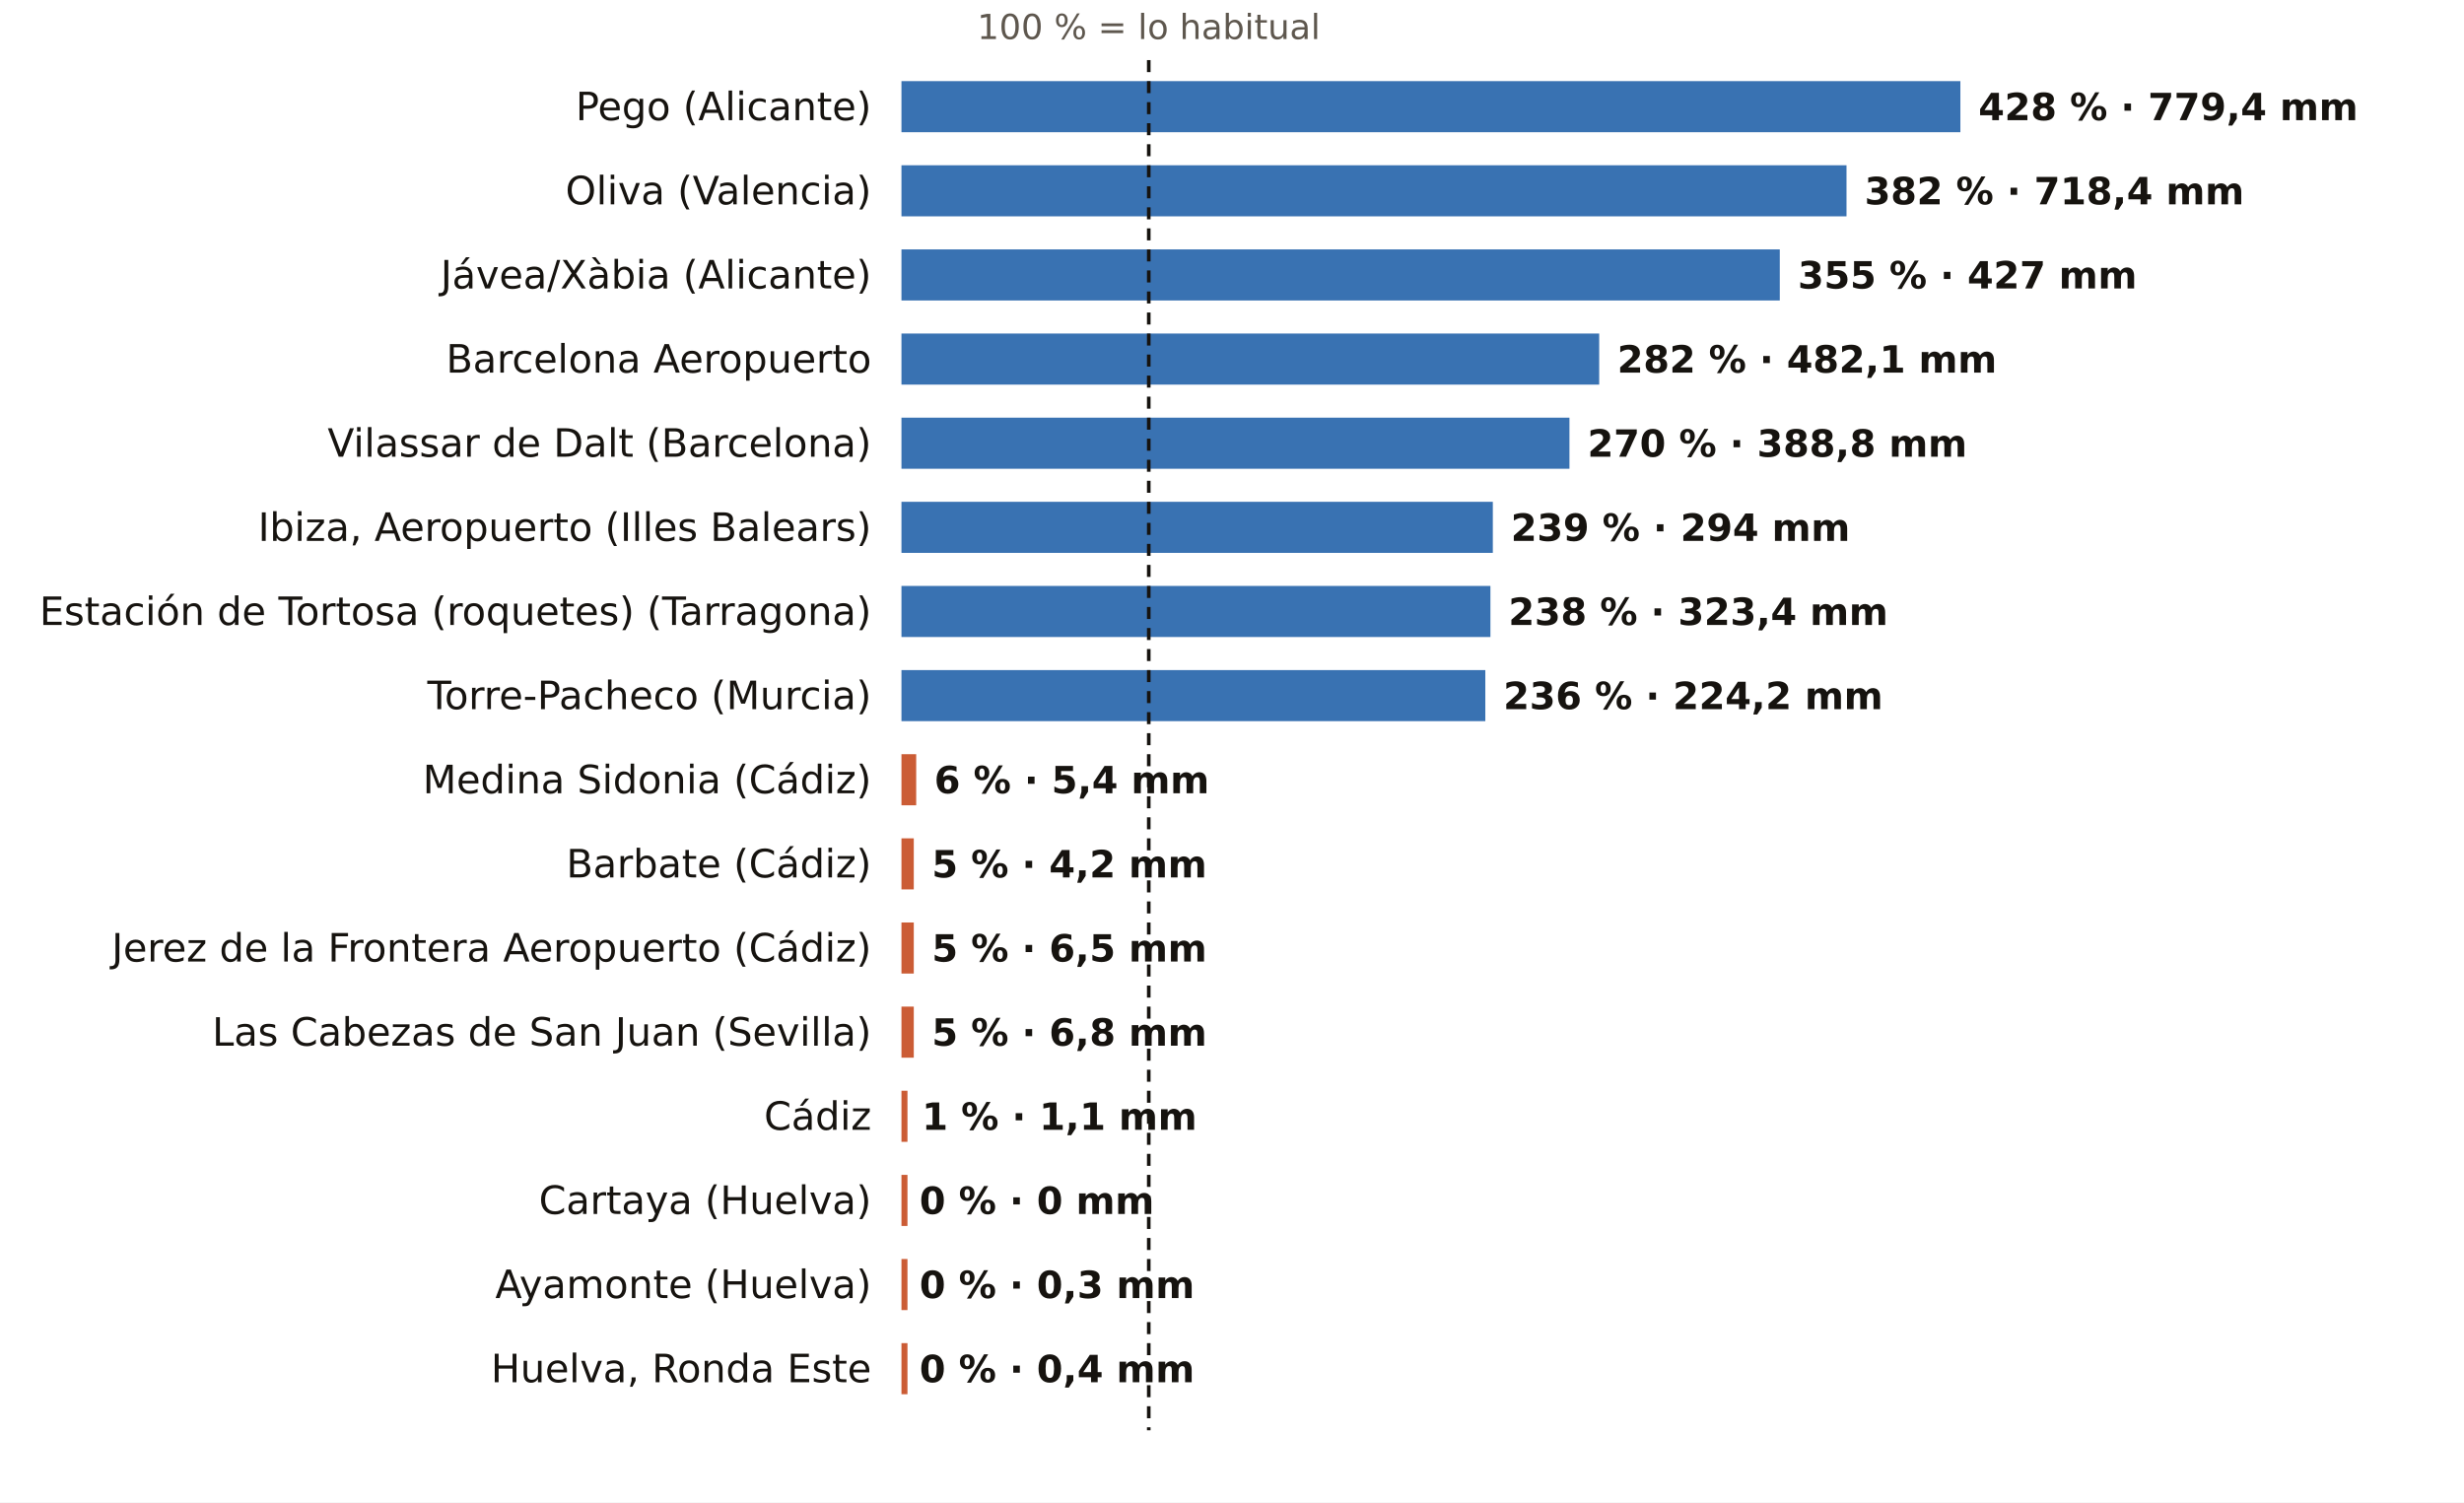
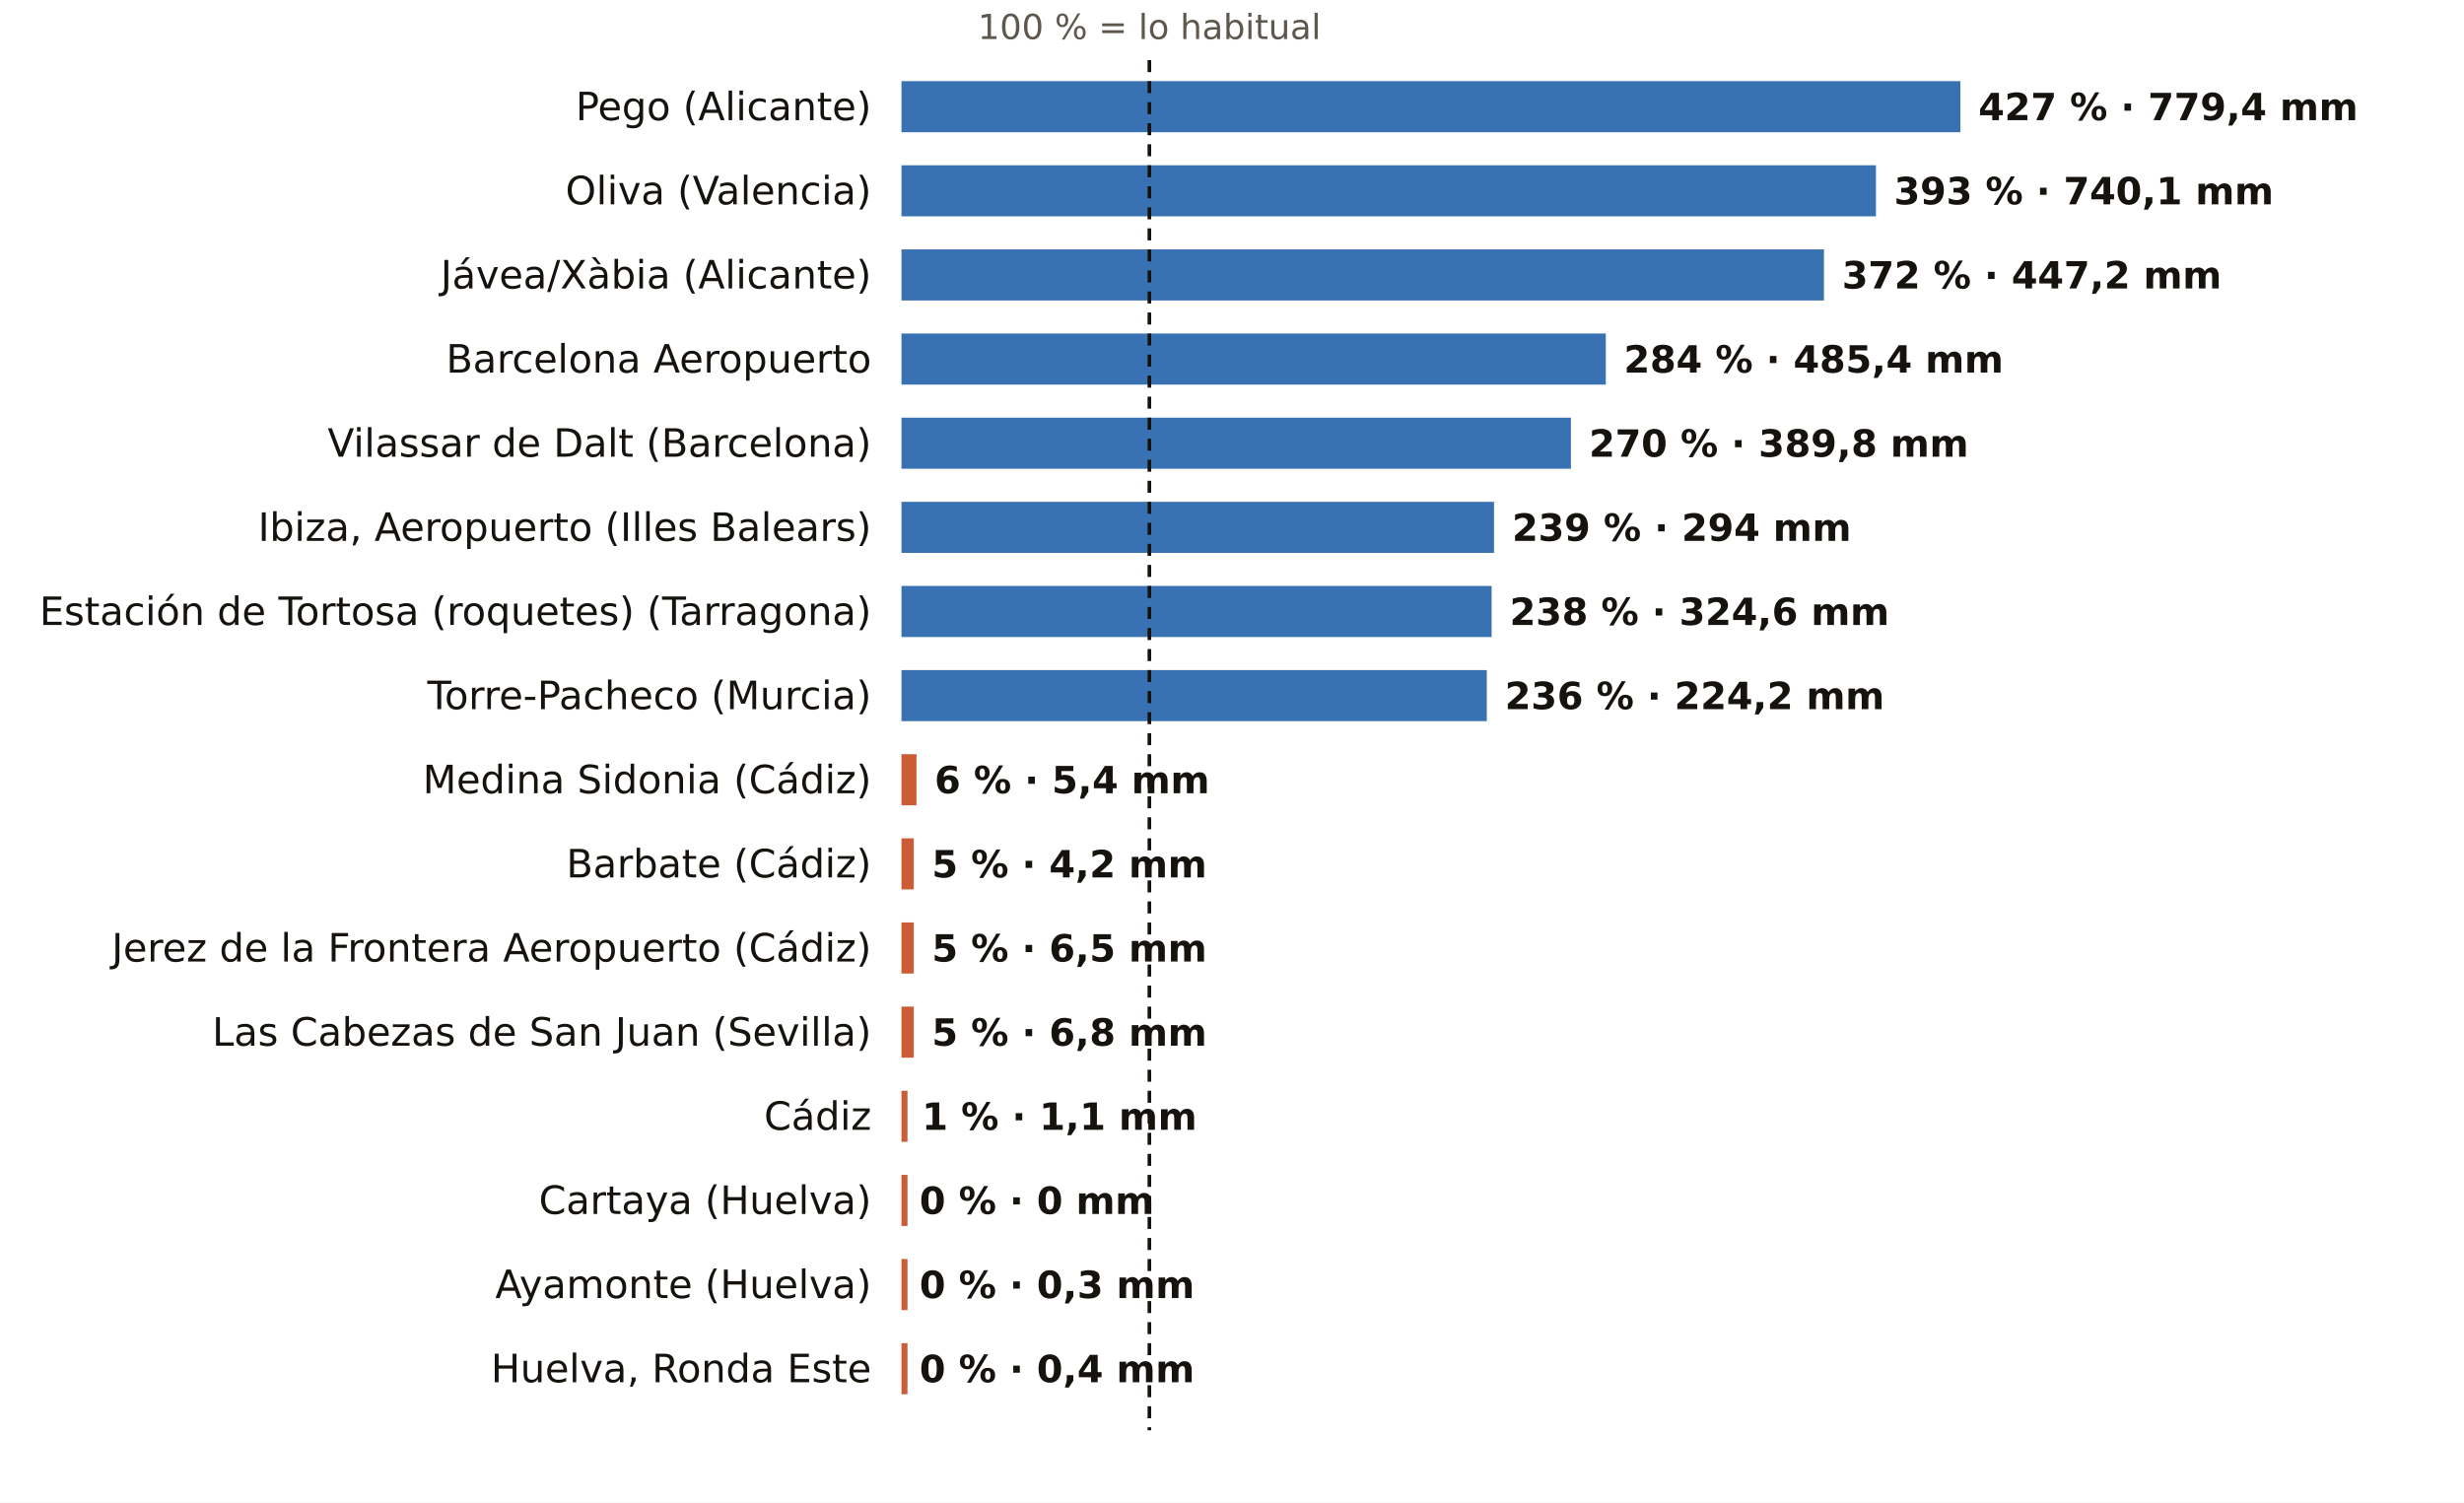
<svg xmlns="http://www.w3.org/2000/svg" viewBox="0 0 820 500" width="820" height="500" role="img" aria-label="El otoño, pluviómetro a pluviómetro: % de lo habitual">
  <rect width="820" height="500" fill="#FFFFFF" />
-   <text x="382.3" y="13.0" font-size="11.5" fill="#5E574E" text-anchor="middle" font-weight="400" font-family="Public Sans, DejaVu Sans, Arial, sans-serif">100 % = lo habitual</text>
+   <text x="382.5" y="13.0" font-size="11.5" fill="#5E574E" text-anchor="middle" font-weight="400" font-family="Public Sans, DejaVu Sans, Arial, sans-serif">100 % = lo habitual</text>
  <text x="290.0" y="40.0" font-size="13" fill="#16130F" text-anchor="end" font-weight="500" font-family="Public Sans, DejaVu Sans, Arial, sans-serif">Pego (Alicante)</text>
  <rect x="300" y="27" width="352.4" height="17" fill="#1F5FA8" opacity="0.88" />
-   <text x="658.4" y="40.0" font-size="12.5" fill="#16130F" text-anchor="start" font-weight="600" font-family="Public Sans, DejaVu Sans, Arial, sans-serif">428 % · 779,4 mm</text>
+   <text x="658.4" y="40.0" font-size="12.5" fill="#16130F" text-anchor="start" font-weight="600" font-family="Public Sans, DejaVu Sans, Arial, sans-serif">427 % · 779,4 mm</text>
  <text x="290.0" y="68.0" font-size="13" fill="#16130F" text-anchor="end" font-weight="500" font-family="Public Sans, DejaVu Sans, Arial, sans-serif">Oliva (Valencia)</text>
-   <rect x="300" y="55" width="314.5" height="17" fill="#1F5FA8" opacity="0.88" />
-   <text x="620.5" y="68.0" font-size="12.5" fill="#16130F" text-anchor="start" font-weight="600" font-family="Public Sans, DejaVu Sans, Arial, sans-serif">382 % · 718,4 mm</text>
+   <rect x="300" y="55" width="324.3" height="17" fill="#1F5FA8" opacity="0.88" />
+   <text x="630.3" y="68.0" font-size="12.5" fill="#16130F" text-anchor="start" font-weight="600" font-family="Public Sans, DejaVu Sans, Arial, sans-serif">393 % · 740,1 mm</text>
  <text x="290.0" y="96.0" font-size="13" fill="#16130F" text-anchor="end" font-weight="500" font-family="Public Sans, DejaVu Sans, Arial, sans-serif">Jávea/Xàbia (Alicante)</text>
-   <rect x="300" y="83" width="292.3" height="17" fill="#1F5FA8" opacity="0.88" />
-   <text x="598.3" y="96.0" font-size="12.5" fill="#16130F" text-anchor="start" font-weight="600" font-family="Public Sans, DejaVu Sans, Arial, sans-serif">355 % · 427 mm</text>
+   <rect x="300" y="83" width="307.0" height="17" fill="#1F5FA8" opacity="0.88" />
+   <text x="613.0" y="96.0" font-size="12.5" fill="#16130F" text-anchor="start" font-weight="600" font-family="Public Sans, DejaVu Sans, Arial, sans-serif">372 % · 447,2 mm</text>
  <text x="290.0" y="124.0" font-size="13" fill="#16130F" text-anchor="end" font-weight="500" font-family="Public Sans, DejaVu Sans, Arial, sans-serif">Barcelona Aeropuerto</text>
-   <rect x="300" y="111" width="232.2" height="17" fill="#1F5FA8" opacity="0.88" />
-   <text x="538.2" y="124.0" font-size="12.5" fill="#16130F" text-anchor="start" font-weight="600" font-family="Public Sans, DejaVu Sans, Arial, sans-serif">282 % · 482,1 mm</text>
+   <rect x="300" y="111" width="234.4" height="17" fill="#1F5FA8" opacity="0.88" />
+   <text x="540.4" y="124.0" font-size="12.5" fill="#16130F" text-anchor="start" font-weight="600" font-family="Public Sans, DejaVu Sans, Arial, sans-serif">284 % · 485,4 mm</text>
  <text x="290.0" y="152.0" font-size="13" fill="#16130F" text-anchor="end" font-weight="500" font-family="Public Sans, DejaVu Sans, Arial, sans-serif">Vilassar de Dalt (Barcelona)</text>
-   <rect x="300" y="139" width="222.3" height="17" fill="#1F5FA8" opacity="0.88" />
-   <text x="528.3" y="152.0" font-size="12.5" fill="#16130F" text-anchor="start" font-weight="600" font-family="Public Sans, DejaVu Sans, Arial, sans-serif">270 % · 388,8 mm</text>
+   <rect x="300" y="139" width="222.8" height="17" fill="#1F5FA8" opacity="0.88" />
+   <text x="528.8" y="152.0" font-size="12.5" fill="#16130F" text-anchor="start" font-weight="600" font-family="Public Sans, DejaVu Sans, Arial, sans-serif">270 % · 389,8 mm</text>
  <text x="290.0" y="180.0" font-size="13" fill="#16130F" text-anchor="end" font-weight="500" font-family="Public Sans, DejaVu Sans, Arial, sans-serif">Ibiza, Aeropuerto (Illes Balears)</text>
-   <rect x="300" y="167" width="196.8" height="17" fill="#1F5FA8" opacity="0.88" />
-   <text x="502.8" y="180.0" font-size="12.5" fill="#16130F" text-anchor="start" font-weight="600" font-family="Public Sans, DejaVu Sans, Arial, sans-serif">239 % · 294 mm</text>
+   <rect x="300" y="167" width="197.2" height="17" fill="#1F5FA8" opacity="0.88" />
+   <text x="503.2" y="180.0" font-size="12.5" fill="#16130F" text-anchor="start" font-weight="600" font-family="Public Sans, DejaVu Sans, Arial, sans-serif">239 % · 294 mm</text>
  <text x="290.0" y="208.0" font-size="13" fill="#16130F" text-anchor="end" font-weight="500" font-family="Public Sans, DejaVu Sans, Arial, sans-serif">Estación de Tortosa (roquetes) (Tarragona)</text>
-   <rect x="300" y="195" width="196.0" height="17" fill="#1F5FA8" opacity="0.88" />
-   <text x="502.0" y="208.0" font-size="12.5" fill="#16130F" text-anchor="start" font-weight="600" font-family="Public Sans, DejaVu Sans, Arial, sans-serif">238 % · 323,4 mm</text>
+   <rect x="300" y="195" width="196.4" height="17" fill="#1F5FA8" opacity="0.88" />
+   <text x="502.4" y="208.0" font-size="12.5" fill="#16130F" text-anchor="start" font-weight="600" font-family="Public Sans, DejaVu Sans, Arial, sans-serif">238 % · 324,6 mm</text>
  <text x="290.0" y="236.0" font-size="13" fill="#16130F" text-anchor="end" font-weight="500" font-family="Public Sans, DejaVu Sans, Arial, sans-serif">Torre-Pacheco (Murcia)</text>
-   <rect x="300" y="223" width="194.3" height="17" fill="#1F5FA8" opacity="0.88" />
-   <text x="500.3" y="236.0" font-size="12.5" fill="#16130F" text-anchor="start" font-weight="600" font-family="Public Sans, DejaVu Sans, Arial, sans-serif">236 % · 224,2 mm</text>
+   <rect x="300" y="223" width="194.8" height="17" fill="#1F5FA8" opacity="0.88" />
+   <text x="500.8" y="236.0" font-size="12.5" fill="#16130F" text-anchor="start" font-weight="600" font-family="Public Sans, DejaVu Sans, Arial, sans-serif">236 % · 224,2 mm</text>
  <text x="290.0" y="264.0" font-size="13" fill="#16130F" text-anchor="end" font-weight="500" font-family="Public Sans, DejaVu Sans, Arial, sans-serif">Medina Sidonia (Cádiz)</text>
-   <rect x="300" y="251" width="4.9" height="17" fill="#C4461A" opacity="0.88" />
-   <text x="310.9" y="264.0" font-size="12.5" fill="#16130F" text-anchor="start" font-weight="600" font-family="Public Sans, DejaVu Sans, Arial, sans-serif">6 % · 5,4 mm</text>
+   <rect x="300" y="251" width="5.0" height="17" fill="#C4461A" opacity="0.88" />
+   <text x="311.0" y="264.0" font-size="12.5" fill="#16130F" text-anchor="start" font-weight="600" font-family="Public Sans, DejaVu Sans, Arial, sans-serif">6 % · 5,4 mm</text>
  <text x="290.0" y="292.0" font-size="13" fill="#16130F" text-anchor="end" font-weight="500" font-family="Public Sans, DejaVu Sans, Arial, sans-serif">Barbate (Cádiz)</text>
  <rect x="300" y="279" width="4.1" height="17" fill="#C4461A" opacity="0.88" />
  <text x="310.1" y="292.0" font-size="12.5" fill="#16130F" text-anchor="start" font-weight="600" font-family="Public Sans, DejaVu Sans, Arial, sans-serif">5 % · 4,2 mm</text>
  <text x="290.0" y="320.0" font-size="13" fill="#16130F" text-anchor="end" font-weight="500" font-family="Public Sans, DejaVu Sans, Arial, sans-serif">Jerez de la Frontera Aeropuerto (Cádiz)</text>
  <rect x="300" y="307" width="4.1" height="17" fill="#C4461A" opacity="0.88" />
  <text x="310.1" y="320.0" font-size="12.5" fill="#16130F" text-anchor="start" font-weight="600" font-family="Public Sans, DejaVu Sans, Arial, sans-serif">5 % · 6,5 mm</text>
  <text x="290.0" y="348.0" font-size="13" fill="#16130F" text-anchor="end" font-weight="500" font-family="Public Sans, DejaVu Sans, Arial, sans-serif">Las Cabezas de San Juan (Sevilla)</text>
  <rect x="300" y="335" width="4.1" height="17" fill="#C4461A" opacity="0.88" />
  <text x="310.1" y="348.0" font-size="12.5" fill="#16130F" text-anchor="start" font-weight="600" font-family="Public Sans, DejaVu Sans, Arial, sans-serif">5 % · 6,8 mm</text>
  <text x="290.0" y="376.0" font-size="13" fill="#16130F" text-anchor="end" font-weight="500" font-family="Public Sans, DejaVu Sans, Arial, sans-serif">Cádiz</text>
  <rect x="300" y="363" width="2.0" height="17" fill="#C4461A" opacity="0.88" />
  <text x="306.8" y="376.0" font-size="12.5" fill="#16130F" text-anchor="start" font-weight="600" font-family="Public Sans, DejaVu Sans, Arial, sans-serif">1 % · 1,1 mm</text>
  <text x="290.0" y="404.0" font-size="13" fill="#16130F" text-anchor="end" font-weight="500" font-family="Public Sans, DejaVu Sans, Arial, sans-serif">Cartaya (Huelva)</text>
  <rect x="300" y="391" width="2.0" height="17" fill="#C4461A" opacity="0.88" />
  <text x="306.0" y="404.0" font-size="12.5" fill="#16130F" text-anchor="start" font-weight="600" font-family="Public Sans, DejaVu Sans, Arial, sans-serif">0 % · 0 mm</text>
  <text x="290.0" y="432.0" font-size="13" fill="#16130F" text-anchor="end" font-weight="500" font-family="Public Sans, DejaVu Sans, Arial, sans-serif">Ayamonte (Huelva)</text>
  <rect x="300" y="419" width="2.0" height="17" fill="#C4461A" opacity="0.88" />
  <text x="306.0" y="432.0" font-size="12.5" fill="#16130F" text-anchor="start" font-weight="600" font-family="Public Sans, DejaVu Sans, Arial, sans-serif">0 % · 0,3 mm</text>
  <text x="290.0" y="460.0" font-size="13" fill="#16130F" text-anchor="end" font-weight="500" font-family="Public Sans, DejaVu Sans, Arial, sans-serif">Huelva, Ronda Este</text>
  <rect x="300" y="447" width="2.0" height="17" fill="#C4461A" opacity="0.88" />
  <text x="306.0" y="460.0" font-size="12.5" fill="#16130F" text-anchor="start" font-weight="600" font-family="Public Sans, DejaVu Sans, Arial, sans-serif">0 % · 0,4 mm</text>
-   <line x1="382.3" x2="382.3" y1="20" y2="476" stroke="#16130F" stroke-width="1.2" stroke-dasharray="4 3" />
+   <line x1="382.5" x2="382.5" y1="20" y2="476" stroke="#16130F" stroke-width="1.2" stroke-dasharray="4 3" />
</svg>
